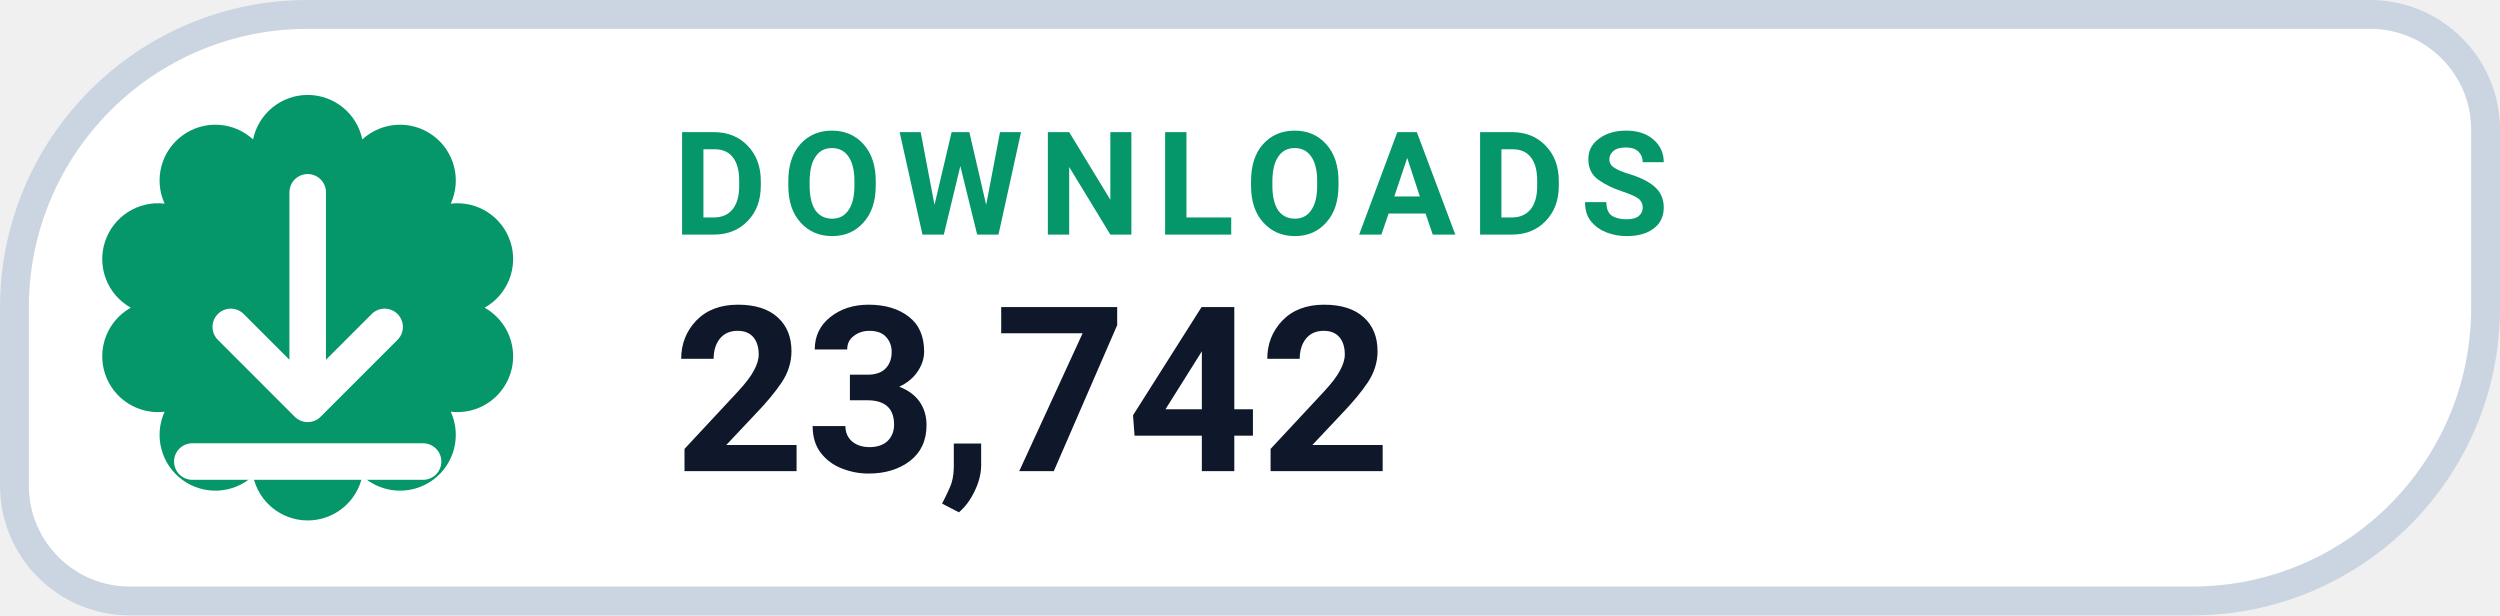
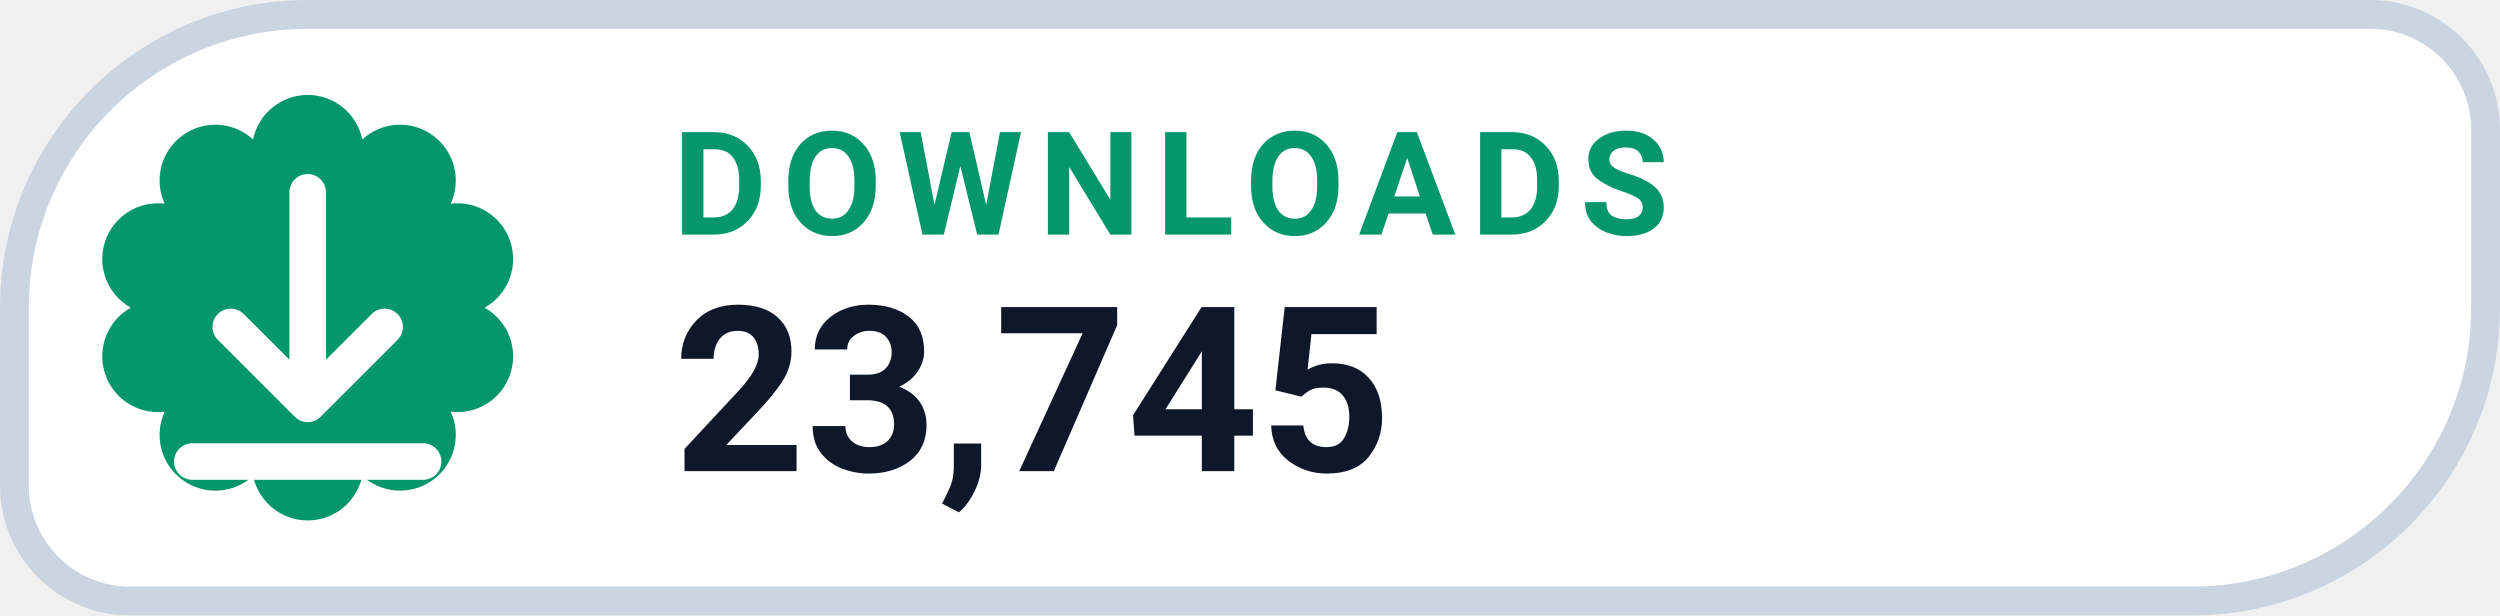
- <svg xmlns="http://www.w3.org/2000/svg" width="130" height="32" viewBox="0 0 130 32" role="img" aria-label="DOWNLOADS 23,742">
+ <svg xmlns="http://www.w3.org/2000/svg" width="130" height="32" viewBox="0 0 130 32" role="img" aria-label="DOWNLOADS 23,745">
  <path d="M 16.00 0.75 H 123.25 A 6.00 6.00 0 0 1 129.25 6.75 V 16.00 A 15.25 15.25 0 0 1 114.00 31.25 H 6.75 A 6.00 6.00 0 0 1 0.75 25.25 V 16.00 A 15.25 15.25 0 0 1 16.00 0.75 Z" fill="#FFFFFF" stroke="#CBD5E1" stroke-width="1.5" />
  <path d="M 13.16 7.25 A 2.90 2.90 0 0 1 18.84 7.25 A 2.90 2.90 0 0 1 23.44 10.59 A 2.90 2.90 0 0 1 25.20 16.00 A 2.90 2.90 0 0 1 23.44 21.41 A 2.90 2.90 0 0 1 18.84 24.75 A 2.90 2.90 0 0 1 13.16 24.75 A 2.90 2.90 0 0 1 8.56 21.41 A 2.90 2.90 0 0 1 6.80 16.00 A 2.90 2.90 0 0 1 8.56 10.59 A 2.90 2.90 0 0 1 13.16 7.25 Z" fill="#059669" />
  <g transform="translate(16 16)" style="color:#FFFFFF;">
    <path d="M0 -6 v11 m0 0 l4 -4 m-4 4 l-4 -4 M-6 8 h12" fill="none" stroke="currentColor" stroke-width="1.9" stroke-linecap="round" stroke-linejoin="round" />
  </g>
  <text x="35" y="12.2" fill="#059669" font-family="-apple-system,BlinkMacSystemFont,'Segoe UI',Roboto,Helvetica,Arial,sans-serif" font-size="7.5" font-weight="700" letter-spacing=".8">DOWNLOADS</text>
-   <text x="35" y="24.5" fill="#0F172A" font-family="-apple-system,BlinkMacSystemFont,'Segoe UI',Roboto,Helvetica,Arial,sans-serif" font-size="12" font-weight="750">23,742</text>
+   <text x="35" y="24.5" fill="#0F172A" font-family="-apple-system,BlinkMacSystemFont,'Segoe UI',Roboto,Helvetica,Arial,sans-serif" font-size="12" font-weight="750">23,745</text>
</svg>
